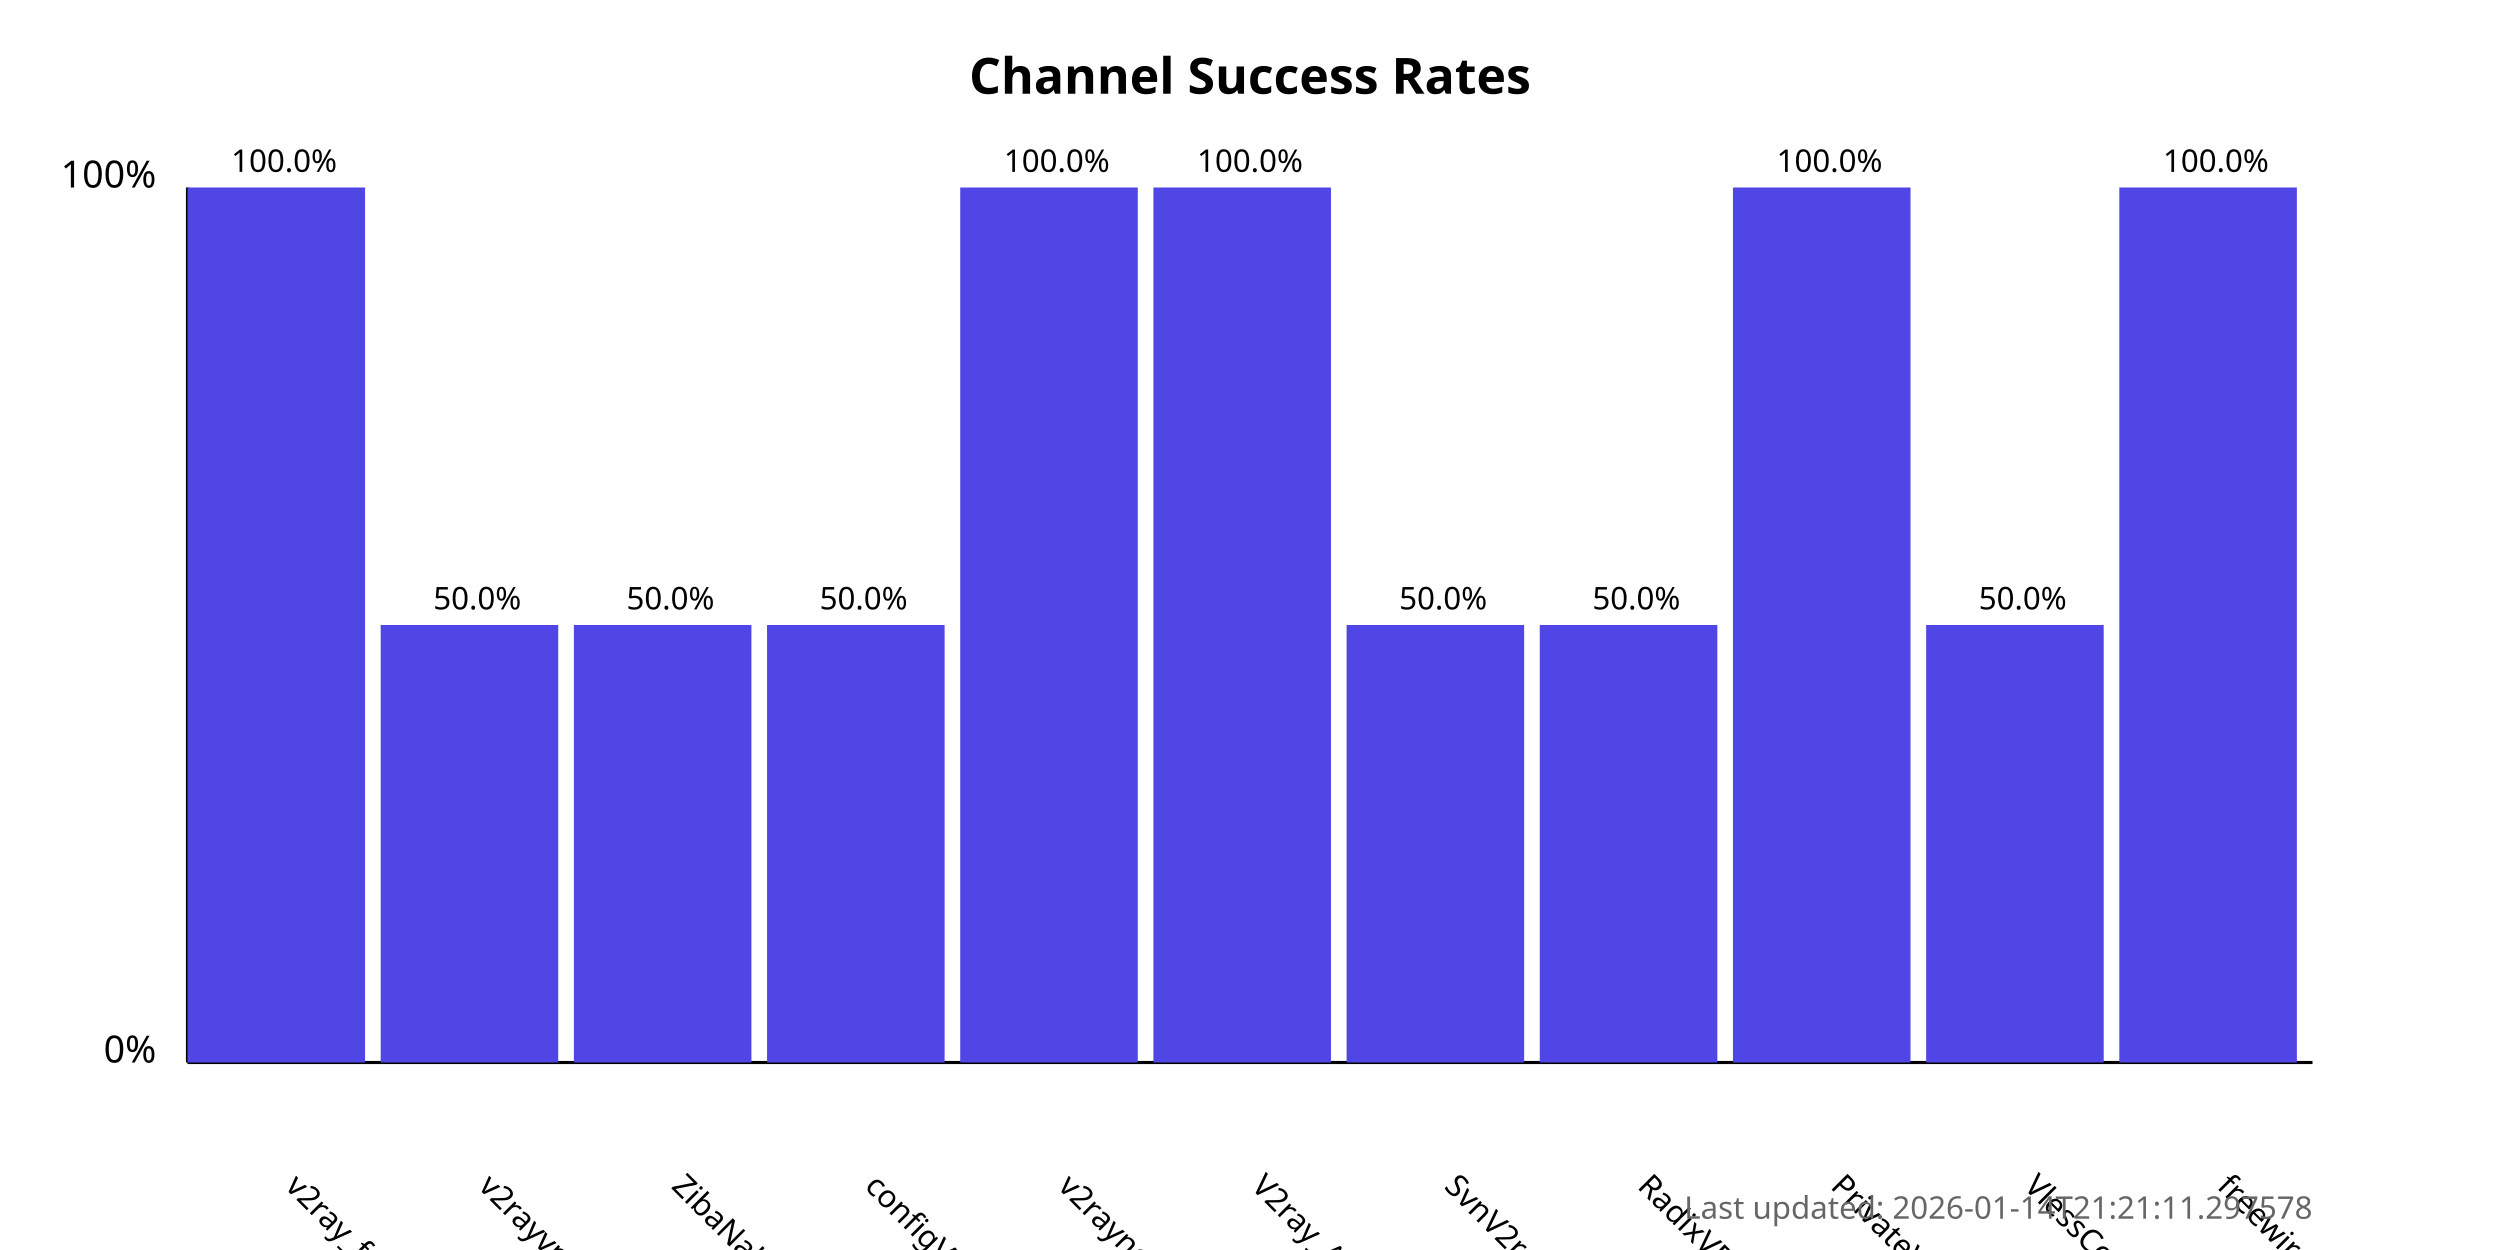
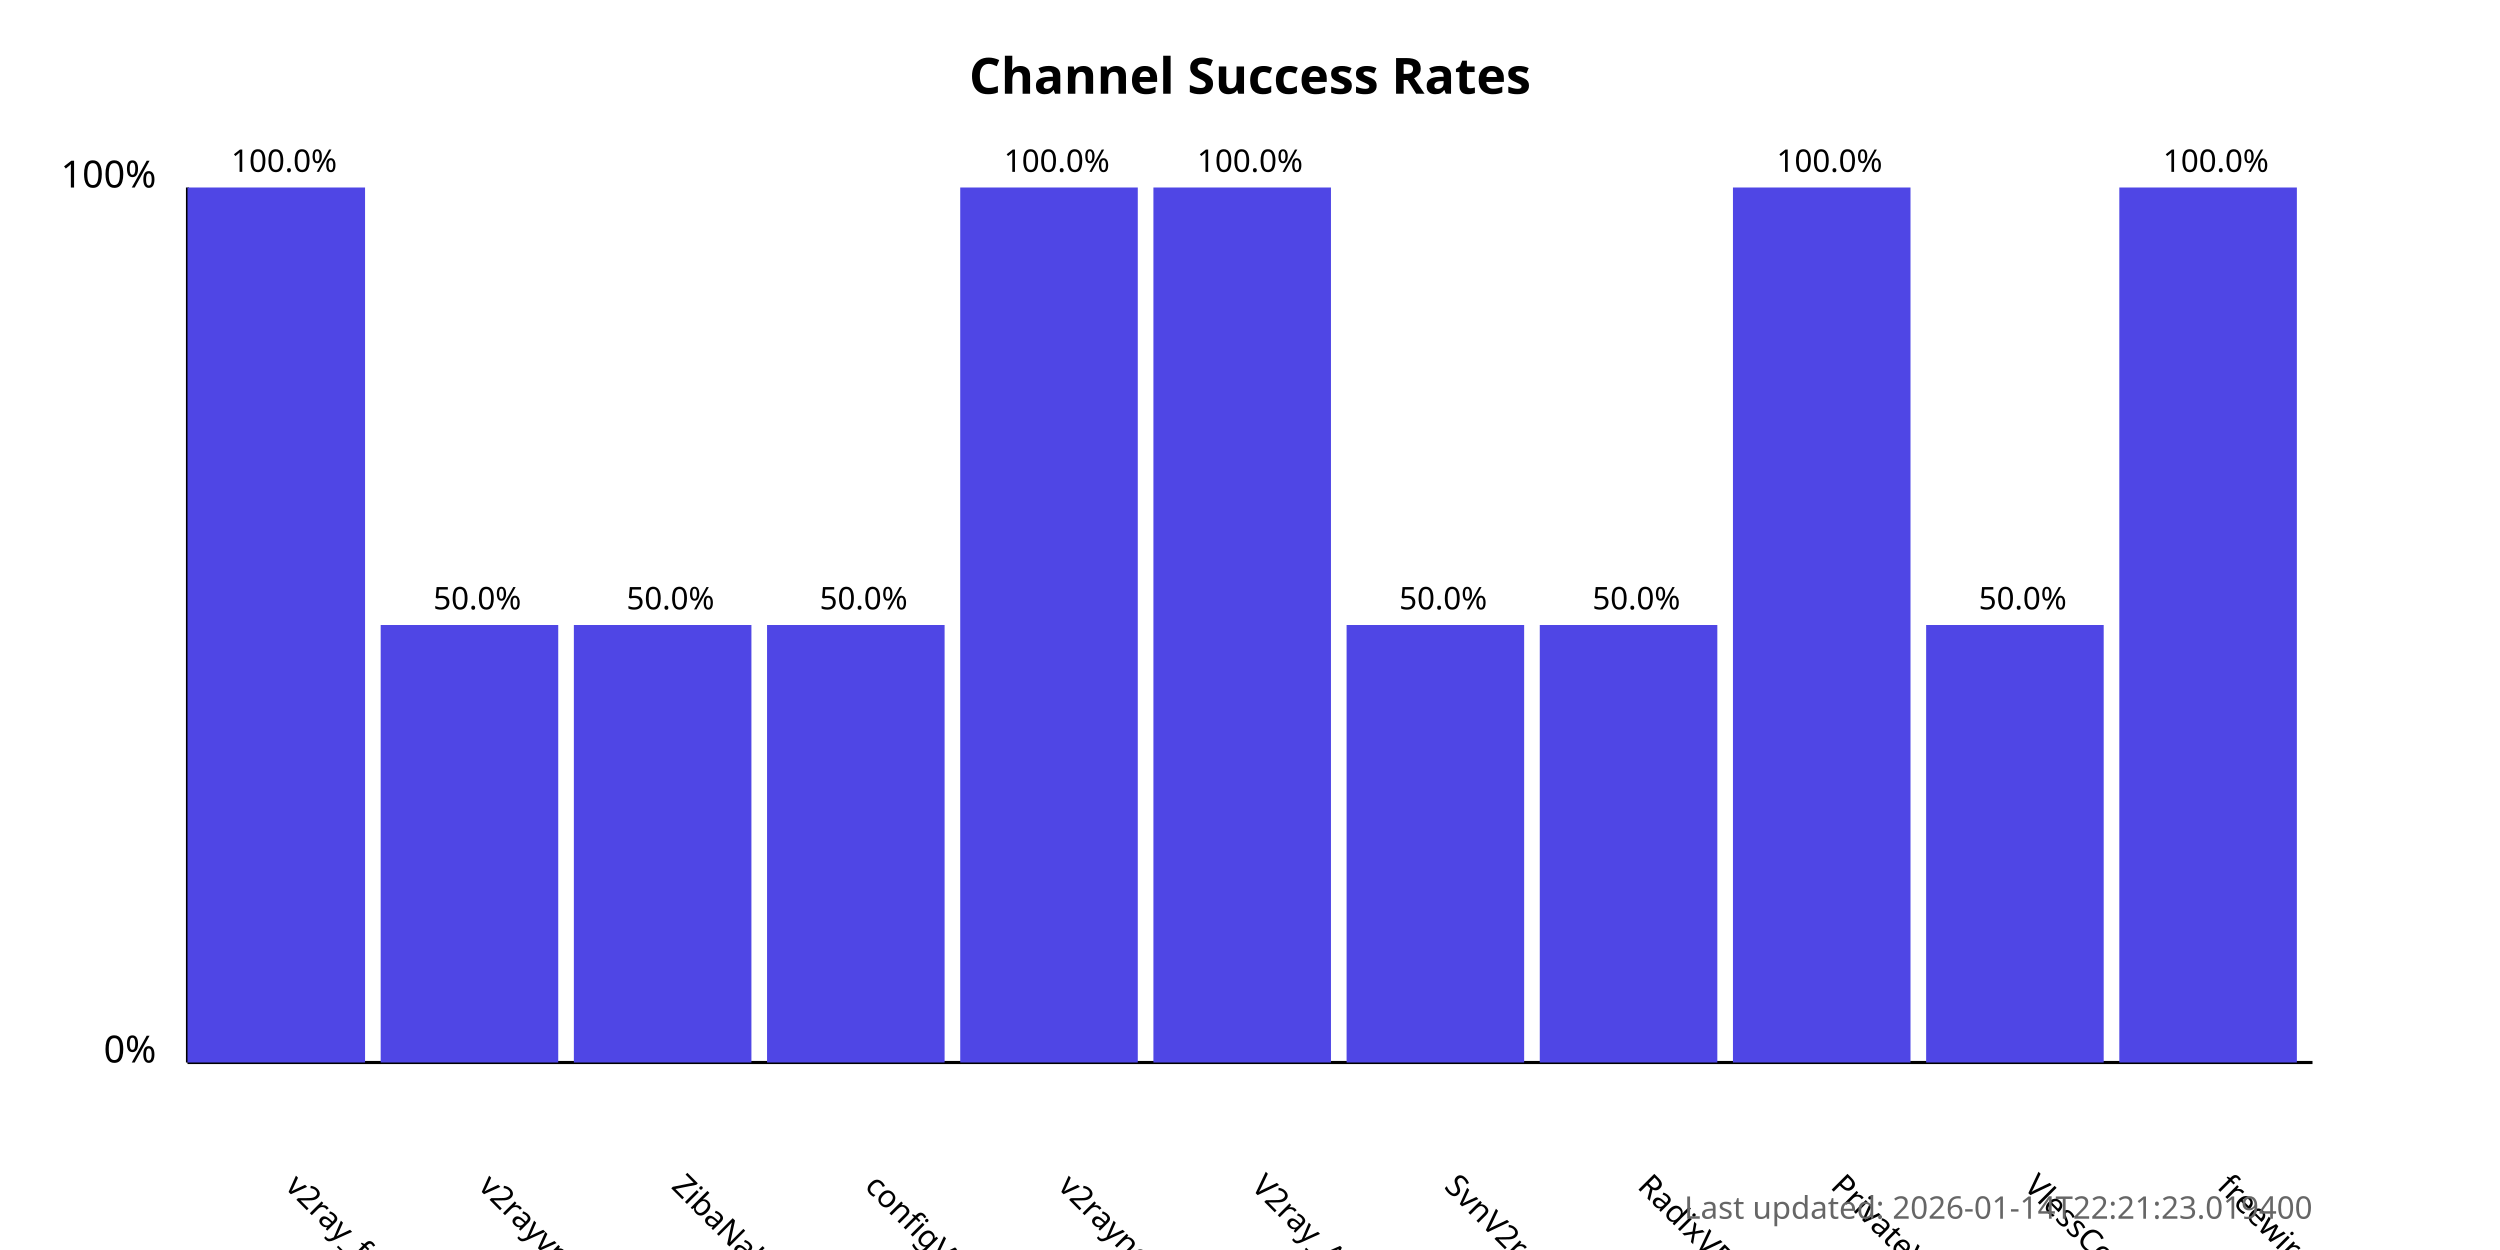
<svg xmlns="http://www.w3.org/2000/svg" width="800" height="400">
  <style>
            .chart-title { font: bold 16px sans-serif; }
            .axis-label { font: 12px sans-serif; }
            .tick-label { font: 10px sans-serif; }
            .bar { fill: #4f46e5; }
            .bar:hover { fill: #6366f1; }
            .timestamp { font: 10px sans-serif; fill: #666; }
        </style>
  <text x="400.0" y="30" text-anchor="middle" class="chart-title">
            Channel Success Rates
        </text>
  <line x1="60" y1="340" x2="60" y2="60" stroke="black" stroke-width="1" />
  <line x1="60" y1="340" x2="740" y2="340" stroke="black" stroke-width="1" />
  <text x="50" y="340" text-anchor="end" class="axis-label">0%</text>
  <text x="50" y="60" text-anchor="end" class="axis-label">100%</text>
  <g>
    <rect x="60" y="60.0" width="56.818" height="280.0" class="bar" />
    <text x="90.909" y="380" transform="rotate(45, 90.90909, 380)" text-anchor="start" class="tick-label">
                v2ray_free_conf
            </text>
    <text x="90.909" y="55.0" text-anchor="middle" class="tick-label">
                100.0%
            </text>
  </g>
  <g>
    <rect x="121.818" y="200.0" width="56.818" height="140.0" class="bar" />
    <text x="152.727" y="380" transform="rotate(45, 152.7273, 380)" text-anchor="start" class="tick-label">
                v2rayvpno
            </text>
    <text x="152.727" y="195.0" text-anchor="middle" class="tick-label">
                50.0%
            </text>
  </g>
  <g>
    <rect x="183.636" y="200.0" width="56.818" height="140.0" class="bar" />
    <text x="214.545" y="380" transform="rotate(45, 214.5455, 380)" text-anchor="start" class="tick-label">
                ZibaNabz
            </text>
    <text x="214.545" y="195.0" text-anchor="middle" class="tick-label">
                50.0%
            </text>
  </g>
  <g>
    <rect x="245.455" y="200.0" width="56.818" height="140.0" class="bar" />
    <text x="276.364" y="380" transform="rotate(45, 276.3636, 380)" text-anchor="start" class="tick-label">
                configV2rayForFree
            </text>
    <text x="276.364" y="195.0" text-anchor="middle" class="tick-label">
                50.0%
            </text>
  </g>
  <g>
    <rect x="307.273" y="60.0" width="56.818" height="280.0" class="bar" />
    <text x="338.182" y="380" transform="rotate(45, 338.1818, 380)" text-anchor="start" class="tick-label">
                v2rayngvpn
            </text>
    <text x="338.182" y="55.0" text-anchor="middle" class="tick-label">
                100.0%
            </text>
  </g>
  <g>
    <rect x="369.091" y="60.0" width="56.818" height="280.0" class="bar" />
    <text x="400.0" y="380" transform="rotate(45, 400.0, 380)" text-anchor="start" class="tick-label">
                V2ray_Alpha
            </text>
    <text x="400.0" y="55.0" text-anchor="middle" class="tick-label">
                100.0%
            </text>
  </g>
  <g>
    <rect x="430.909" y="200.0" width="56.818" height="140.0" class="bar" />
    <text x="461.818" y="380" transform="rotate(45, 461.8182, 380)" text-anchor="start" class="tick-label">
                SvnV2ray
            </text>
    <text x="461.818" y="195.0" text-anchor="middle" class="tick-label">
                50.0%
            </text>
  </g>
  <g>
    <rect x="492.727" y="200.0" width="56.818" height="140.0" class="bar" />
    <text x="523.636" y="380" transform="rotate(45, 523.6364, 380)" text-anchor="start" class="tick-label">
                RadixVPN
            </text>
    <text x="523.636" y="195.0" text-anchor="middle" class="tick-label">
                50.0%
            </text>
  </g>
  <g>
    <rect x="554.545" y="60.0" width="56.818" height="280.0" class="bar" />
    <text x="585.455" y="380" transform="rotate(45, 585.4545, 380)" text-anchor="start" class="tick-label">
                PrivateVPNs
            </text>
    <text x="585.455" y="55.0" text-anchor="middle" class="tick-label">
                100.0%
            </text>
  </g>
  <g>
    <rect x="616.364" y="200.0" width="56.818" height="140.0" class="bar" />
    <text x="647.273" y="380" transform="rotate(45, 647.2727, 380)" text-anchor="start" class="tick-label">
                VlessConfig
            </text>
    <text x="647.273" y="195.0" text-anchor="middle" class="tick-label">
                50.0%
            </text>
  </g>
  <g>
    <rect x="678.182" y="60.0" width="56.818" height="280.0" class="bar" />
    <text x="709.091" y="380" transform="rotate(45, 709.0909, 380)" text-anchor="start" class="tick-label">
                freewireguard
            </text>
    <text x="709.091" y="55.0" text-anchor="middle" class="tick-label">
                100.0%
            </text>
  </g>
  <text x="740" y="390" text-anchor="end" class="timestamp">
-             Last updated: 2026-01-14T21:21:11.297578
+             Last updated: 2026-01-14T22:21:23.019400
        </text>
</svg>
